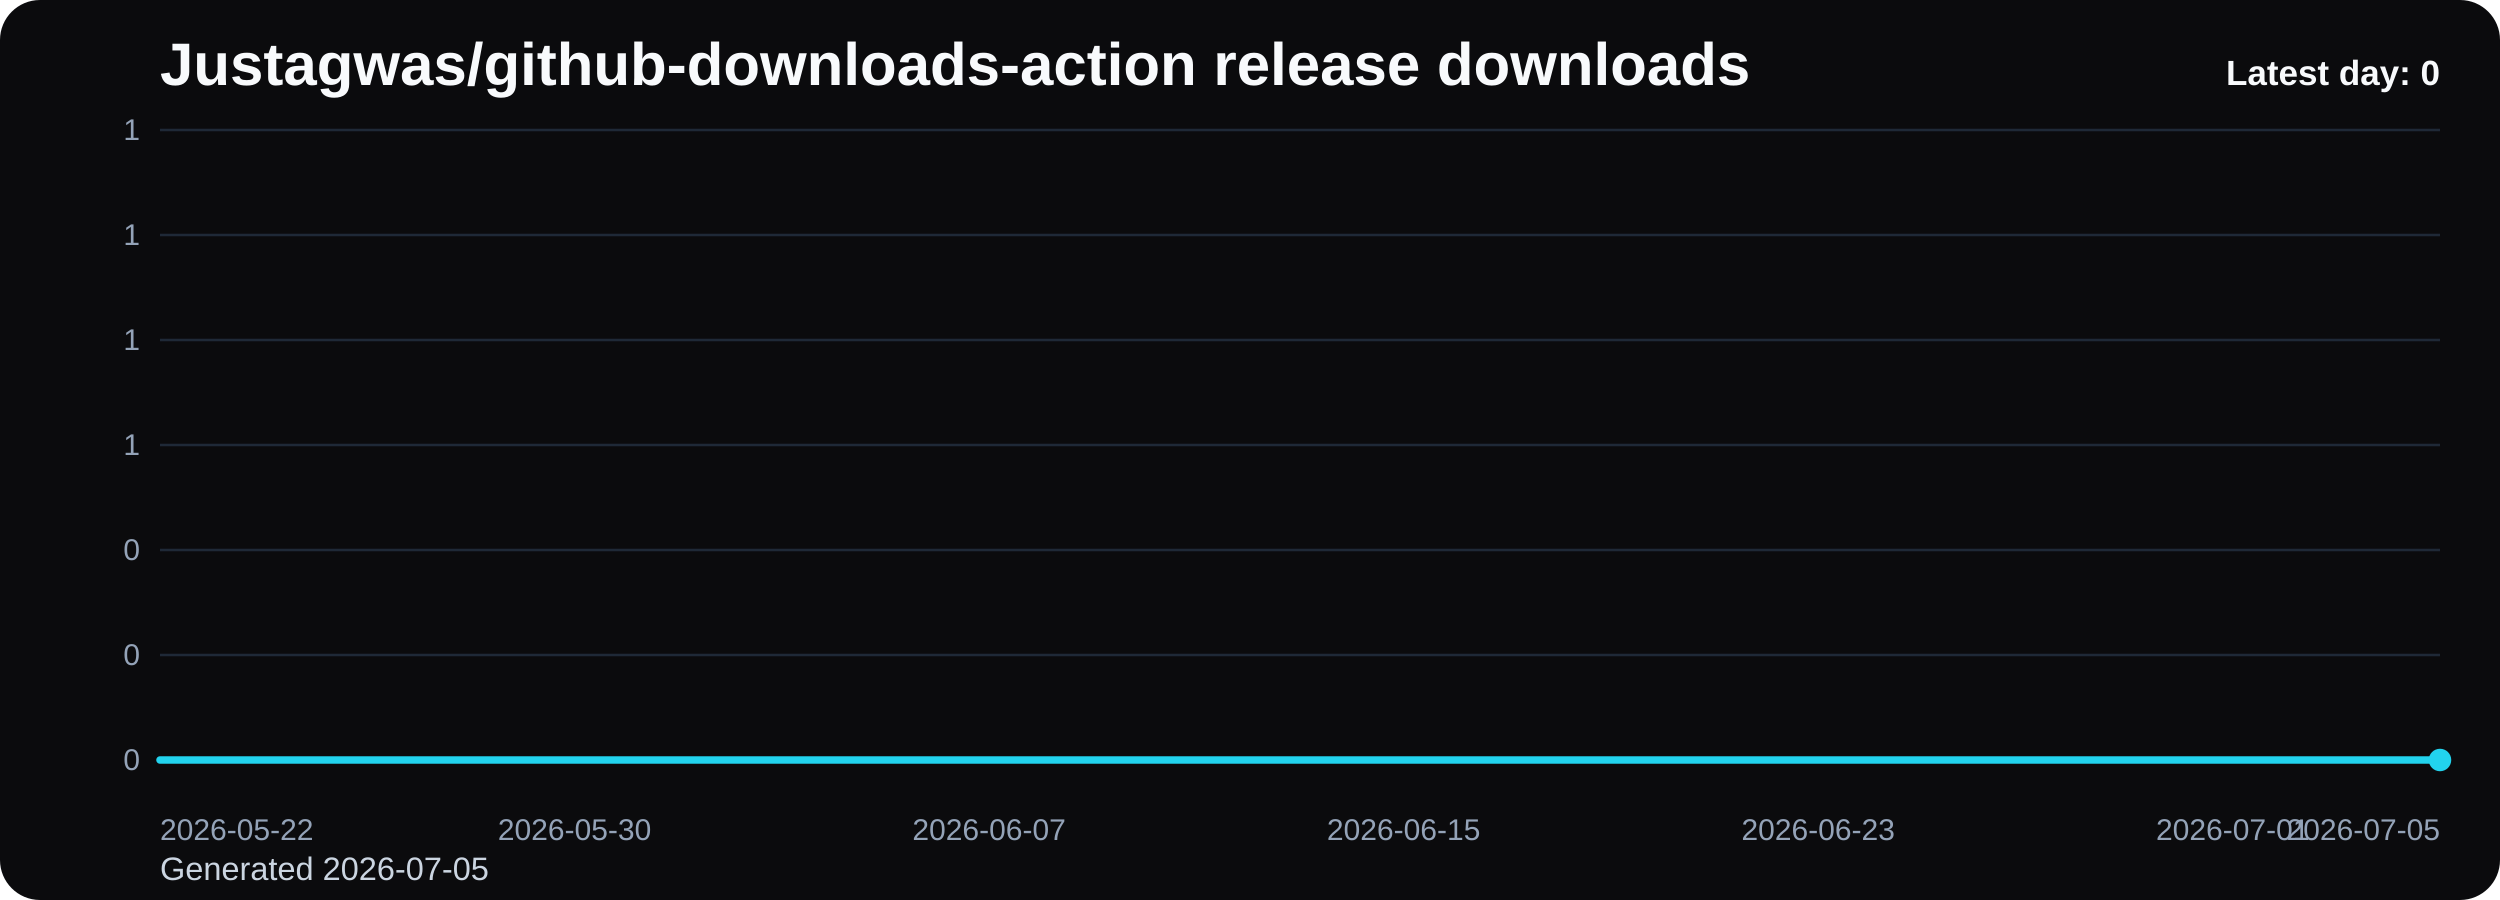
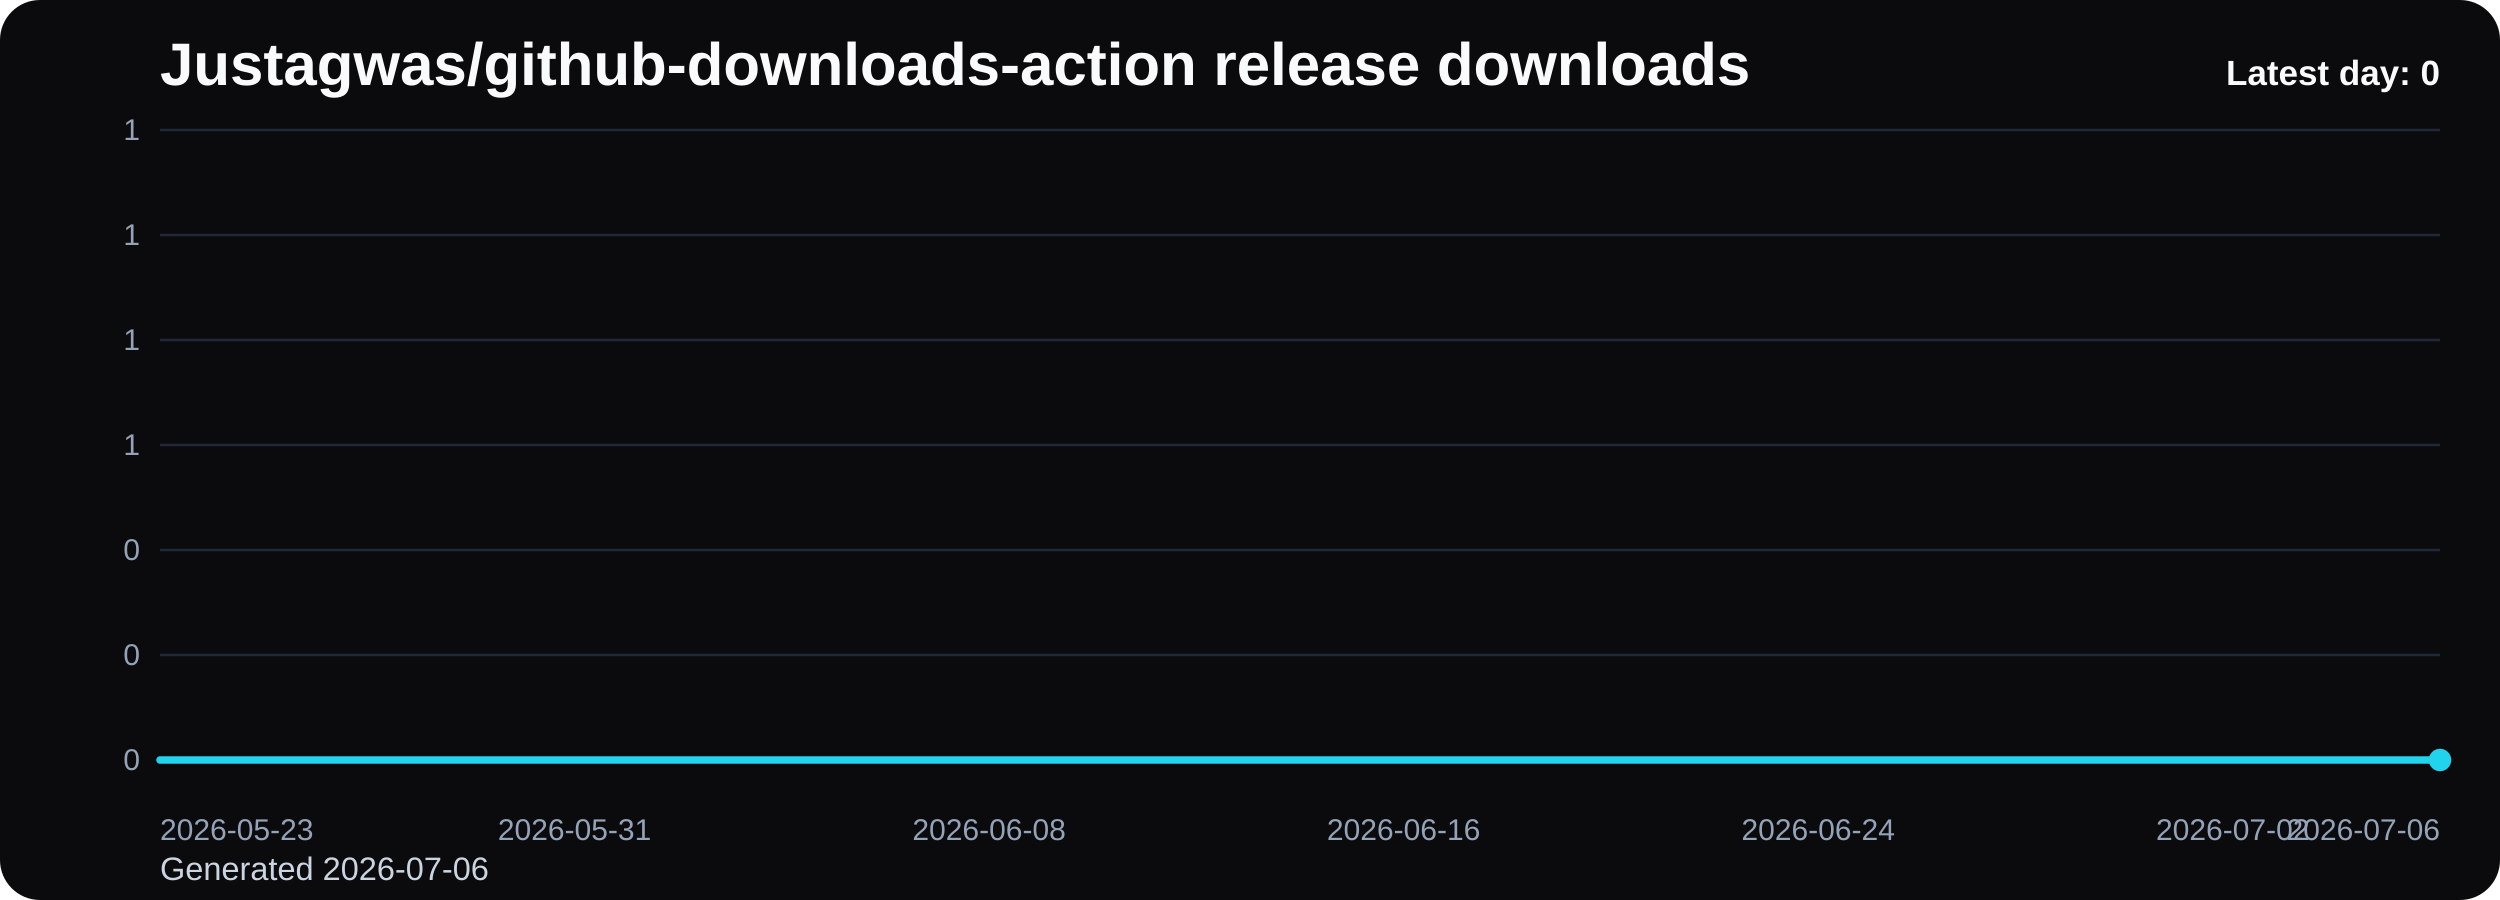
<svg xmlns="http://www.w3.org/2000/svg" viewBox="0 0 1000 360" role="img" aria-label="Justagwas/github-downloads-action release downloads chart">
  <defs>
    <linearGradient id="fill-daily-black" x1="0" y1="0" x2="0" y2="1">
      <stop offset="0%" stop-color="#22d3ee" stop-opacity="0.32" />
      <stop offset="100%" stop-color="#22d3ee" stop-opacity="0.05" />
    </linearGradient>
    <style>
      .bg { fill: #0b0b0d; }
      .title { font: 700 24px Arial, sans-serif; fill: #f8fafc; }
      .sub { font: 400 13px Arial, sans-serif; fill: #cbd5e1; }
      .grid { stroke: #1f2937; stroke-width: 1; }
      .axis { font: 400 12px Arial, sans-serif; fill: #94a3b8; }
      .line { fill: none; stroke: #22d3ee; stroke-width: 3; stroke-linecap: round; stroke-linejoin: round; }
      .dot { fill: #22d3ee; }
      .value { font: 600 11px Arial, sans-serif; fill: #cbd5e1; }
      .latest { font: 700 14px Arial, sans-serif; fill: #f8fafc; }
    </style>
  </defs>
  <rect class="bg" x="0" y="0" width="1000" height="360" rx="16" />
  <text class="title" x="64" y="34">Justagwas/github-downloads-action release downloads</text>
-   <text class="sub" x="64" y="352">Generated 2026-07-05</text>
+   <text class="sub" x="64" y="352">Generated 2026-07-06</text>
  <line x1="64" y1="52.00" x2="976" y2="52.00" class="grid" />
  <text x="56" y="56.00" text-anchor="end" class="axis">1</text>
  <line x1="64" y1="94.00" x2="976" y2="94.00" class="grid" />
  <text x="56" y="98.00" text-anchor="end" class="axis">1</text>
  <line x1="64" y1="136.00" x2="976" y2="136.00" class="grid" />
  <text x="56" y="140.00" text-anchor="end" class="axis">1</text>
  <line x1="64" y1="178.00" x2="976" y2="178.00" class="grid" />
  <text x="56" y="182.00" text-anchor="end" class="axis">1</text>
  <line x1="64" y1="220.00" x2="976" y2="220.00" class="grid" />
  <text x="56" y="224.00" text-anchor="end" class="axis">0</text>
  <line x1="64" y1="262.00" x2="976" y2="262.00" class="grid" />
  <text x="56" y="266.00" text-anchor="end" class="axis">0</text>
  <line x1="64" y1="304.00" x2="976" y2="304.00" class="grid" />
  <text x="56" y="308.00" text-anchor="end" class="axis">0</text>
  <path d="M 64.00 304 L 64.00 304.00 L 84.73 304.00 L 105.45 304.00 L 126.18 304.00 L 146.91 304.00 L 167.64 304.00 L 188.36 304.00 L 209.09 304.00 L 229.82 304.00 L 250.55 304.00 L 271.27 304.00 L 292.00 304.00 L 312.73 304.00 L 333.45 304.00 L 354.18 304.00 L 374.91 304.00 L 395.64 304.00 L 416.36 304.00 L 437.09 304.00 L 457.82 304.00 L 478.55 304.00 L 499.27 304.00 L 520.00 304.00 L 540.73 304.00 L 561.45 304.00 L 582.18 304.00 L 602.91 304.00 L 623.64 304.00 L 644.36 304.00 L 665.09 304.00 L 685.82 304.00 L 706.55 304.00 L 727.27 304.00 L 748.00 304.00 L 768.73 304.00 L 789.45 304.00 L 810.18 304.00 L 830.91 304.00 L 851.64 304.00 L 872.36 304.00 L 893.09 304.00 L 913.82 304.00 L 934.55 304.00 L 955.27 304.00 L 976.00 304.00 L 976.00 304 Z" fill="url(#fill-daily-black)" />
  <polyline class="line" points="64.00,304.00 84.73,304.00 105.45,304.00 126.18,304.00 146.91,304.00 167.64,304.00 188.36,304.00 209.09,304.00 229.82,304.00 250.55,304.00 271.27,304.00 292.00,304.00 312.73,304.00 333.45,304.00 354.18,304.00 374.91,304.00 395.64,304.00 416.36,304.00 437.09,304.00 457.82,304.00 478.55,304.00 499.27,304.00 520.00,304.00 540.73,304.00 561.45,304.00 582.18,304.00 602.91,304.00 623.64,304.00 644.36,304.00 665.09,304.00 685.82,304.00 706.55,304.00 727.27,304.00 748.00,304.00 768.73,304.00 789.45,304.00 810.18,304.00 830.91,304.00 851.64,304.00 872.36,304.00 893.09,304.00 913.82,304.00 934.55,304.00 955.27,304.00 976.00,304.00" />
  <circle class="dot" cx="976.00" cy="304.00" r="4.5" />
-   <text class="axis" x="64.00" y="336" text-anchor="start">2026-05-22</text>
-   <text class="axis" x="229.82" y="336" text-anchor="middle">2026-05-30</text>
-   <text class="axis" x="395.64" y="336" text-anchor="middle">2026-06-07</text>
-   <text class="axis" x="561.45" y="336" text-anchor="middle">2026-06-15</text>
-   <text class="axis" x="727.27" y="336" text-anchor="middle">2026-06-23</text>
-   <text class="axis" x="893.09" y="336" text-anchor="middle">2026-07-01</text>
-   <text class="axis" x="976.00" y="336" text-anchor="end">2026-07-05</text>
+   <text class="axis" x="64.00" y="336" text-anchor="start">2026-05-23</text>
+   <text class="axis" x="229.82" y="336" text-anchor="middle">2026-05-31</text>
+   <text class="axis" x="395.64" y="336" text-anchor="middle">2026-06-08</text>
+   <text class="axis" x="561.45" y="336" text-anchor="middle">2026-06-16</text>
+   <text class="axis" x="727.27" y="336" text-anchor="middle">2026-06-24</text>
+   <text class="axis" x="893.09" y="336" text-anchor="middle">2026-07-02</text>
+   <text class="axis" x="976.00" y="336" text-anchor="end">2026-07-06</text>
  <text class="latest" x="976" y="34" text-anchor="end">Latest day: 0</text>
</svg>
